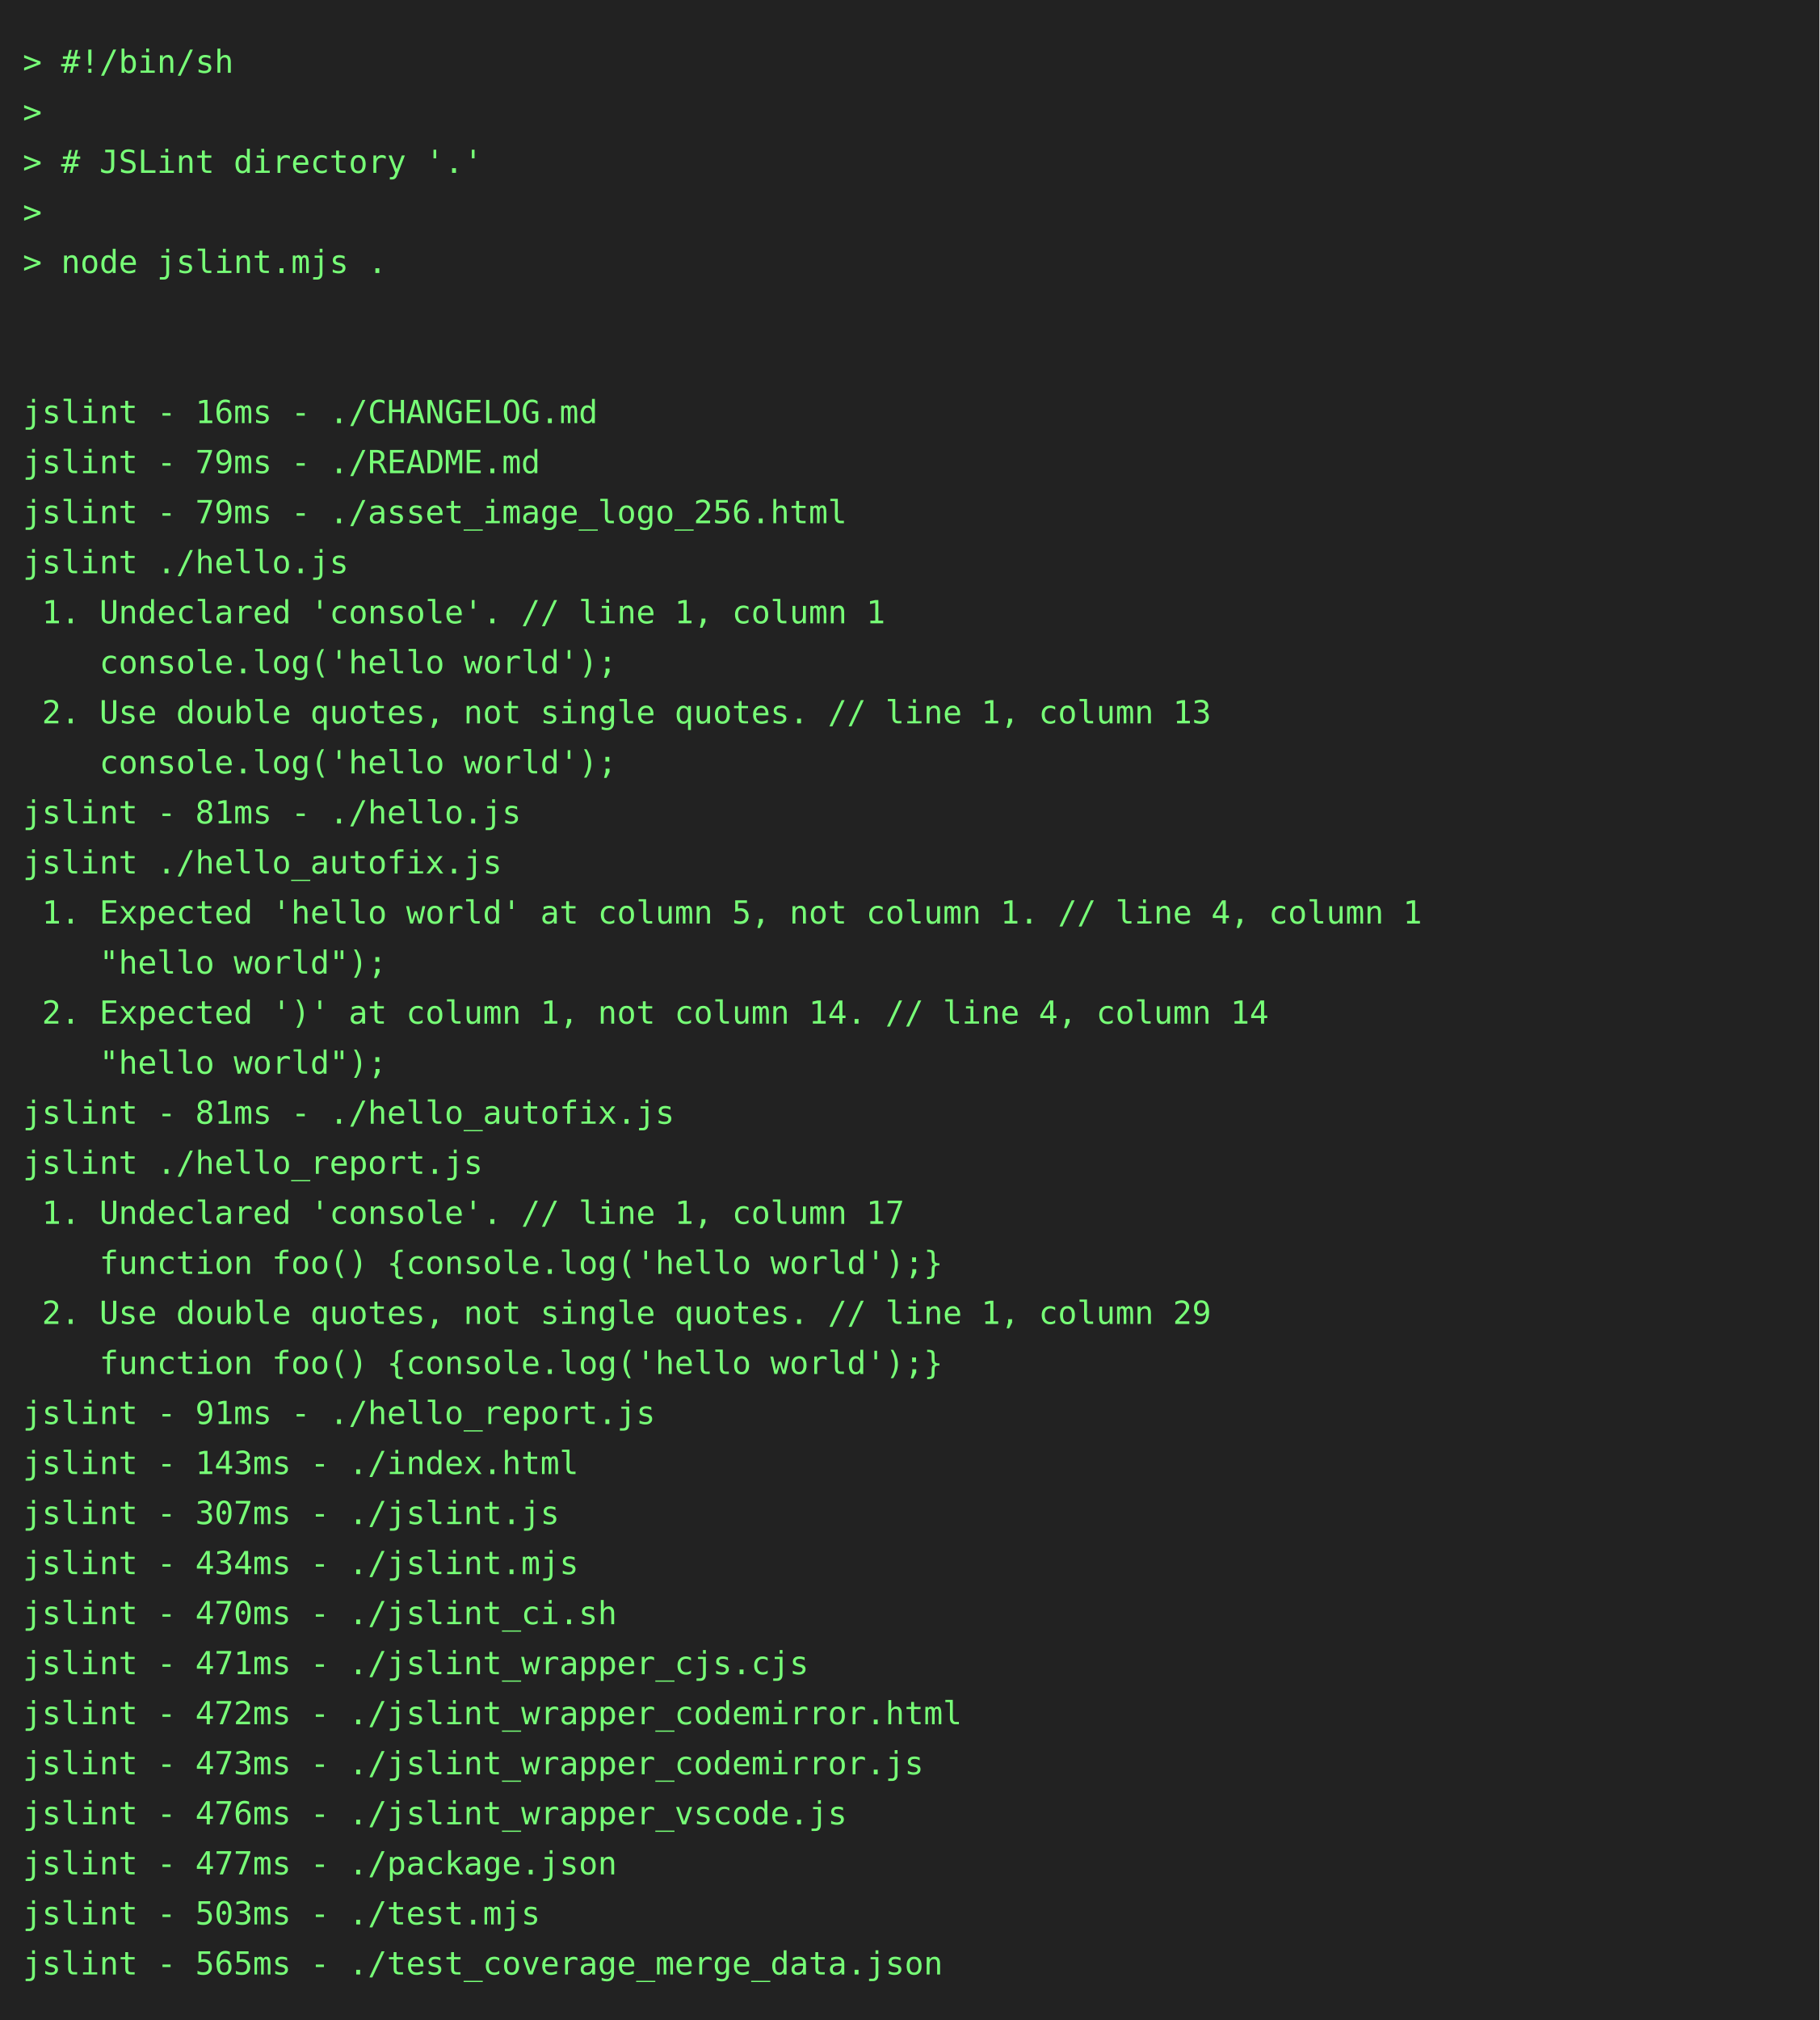
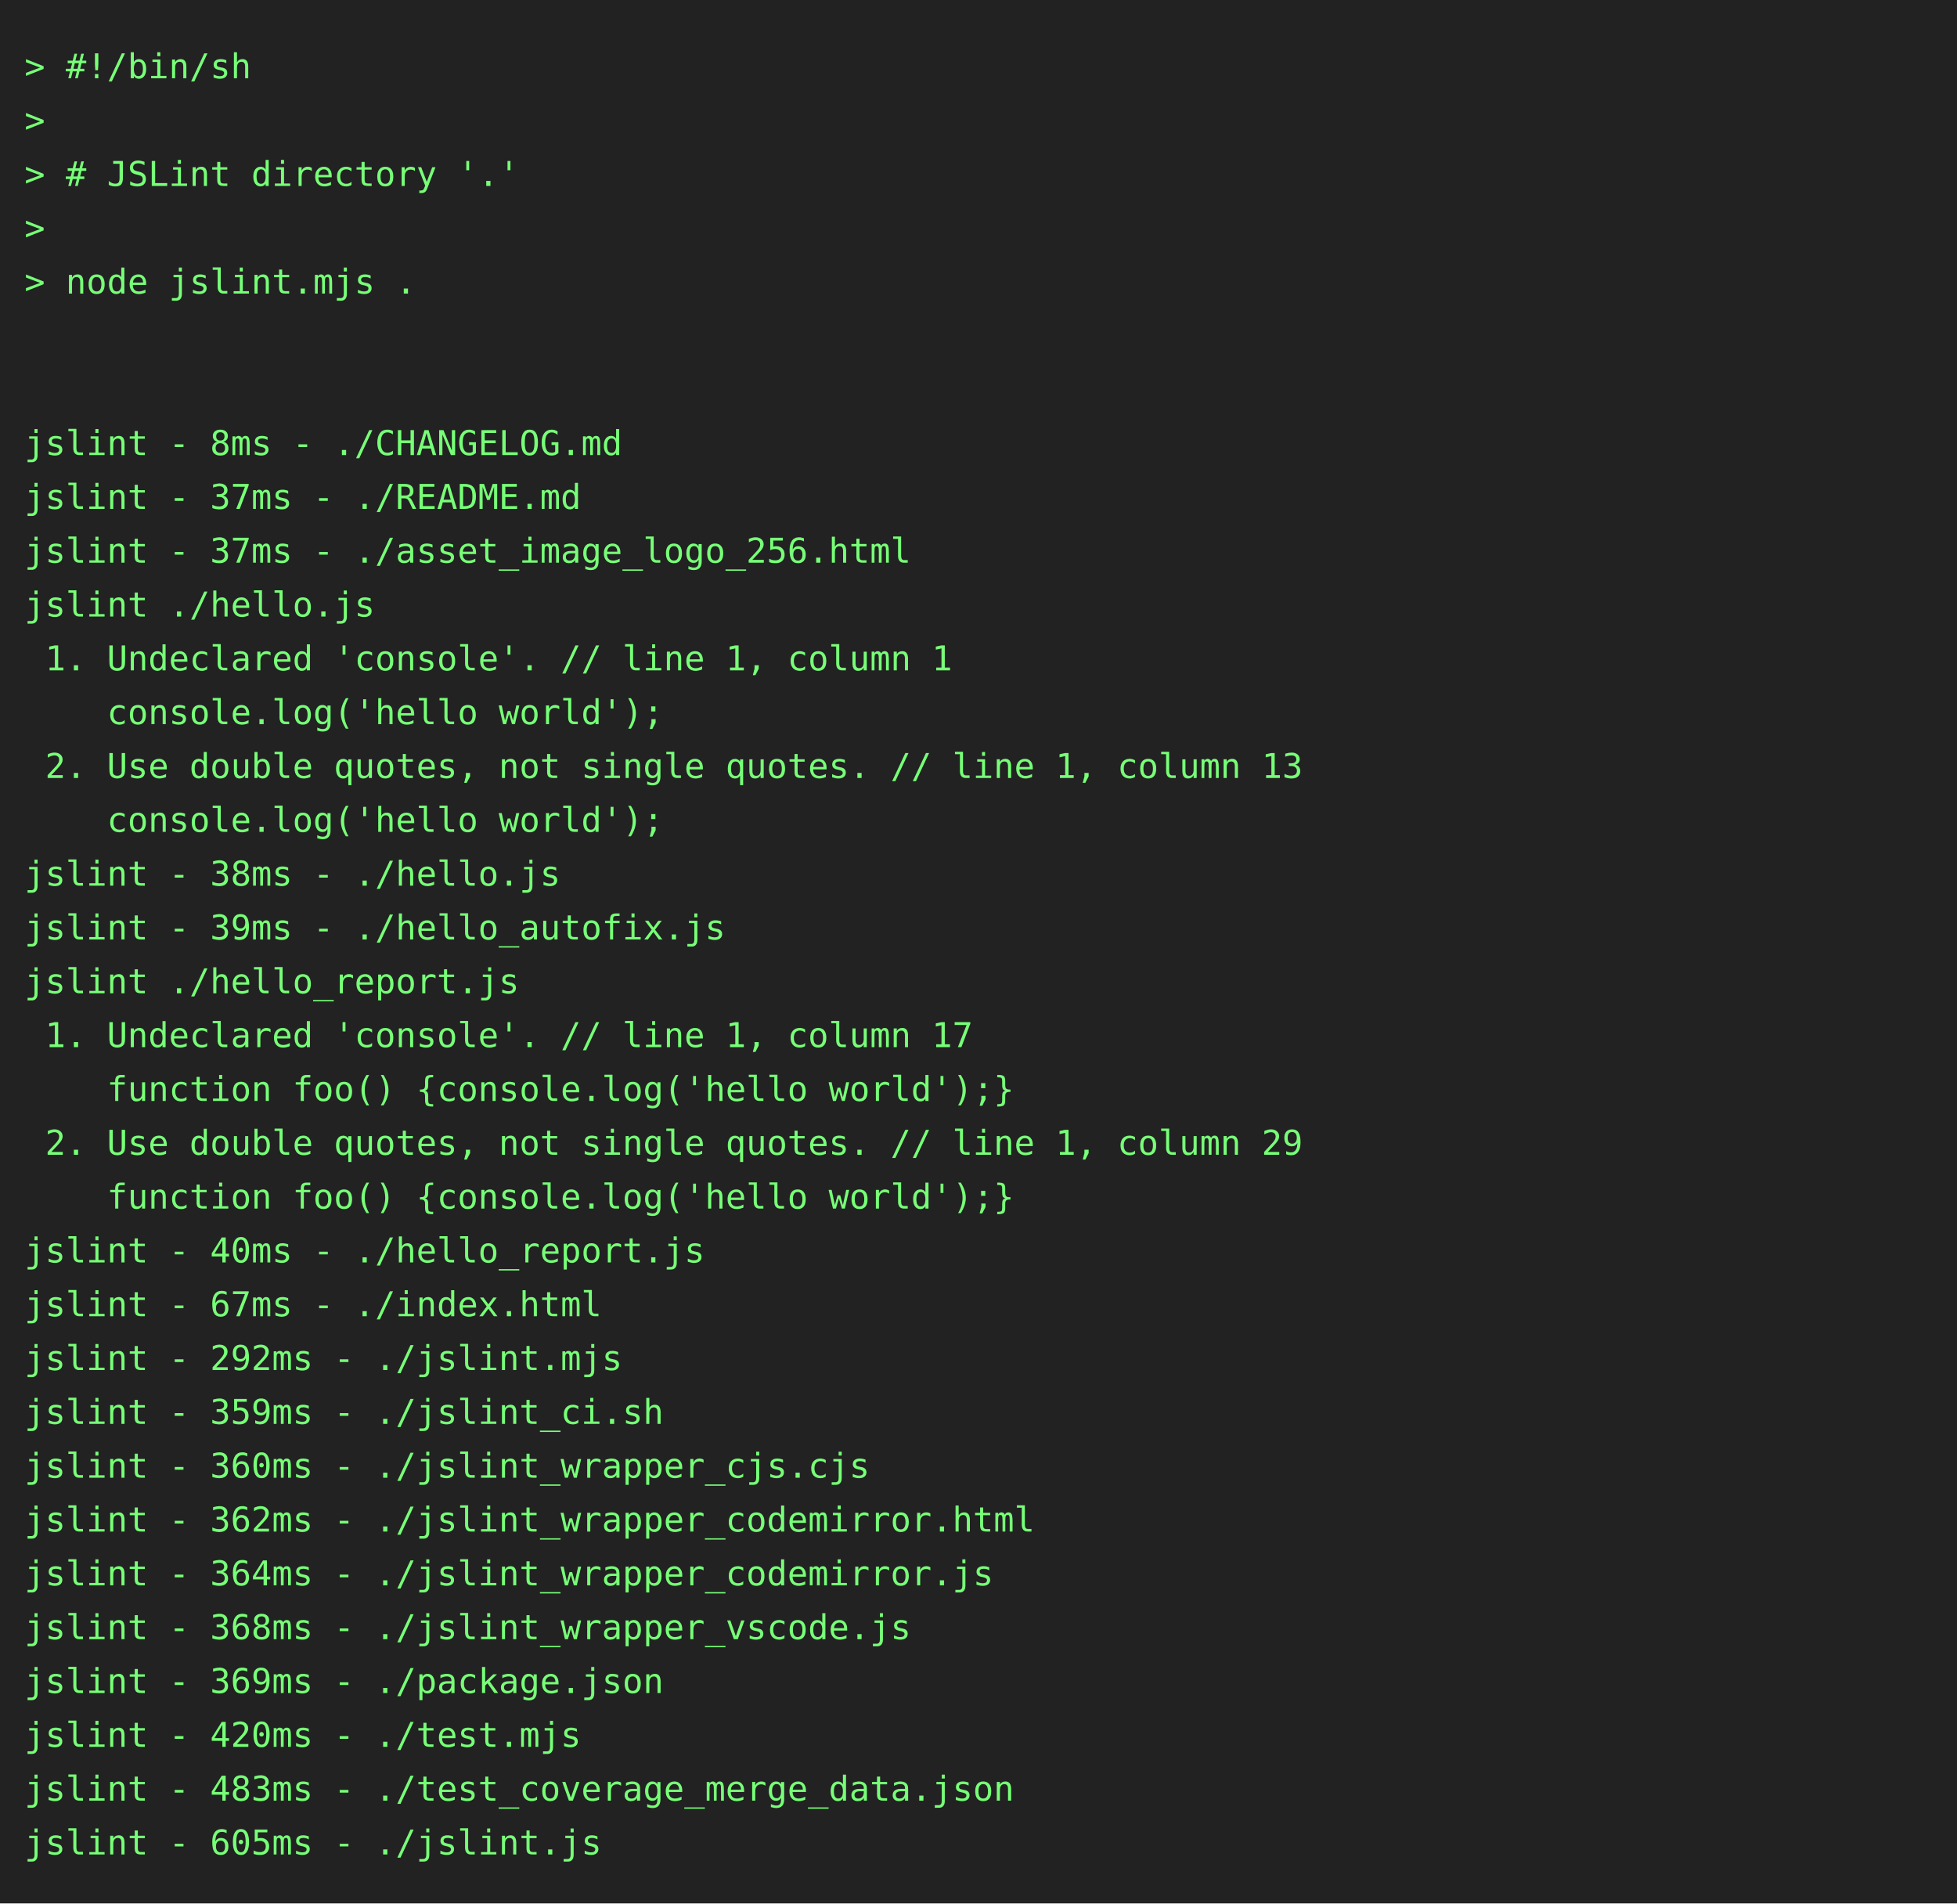
- <svg xmlns="http://www.w3.org/2000/svg" height="888" width="800">
-   <rect height="888" fill="#222" width="800" />
+ <svg xmlns="http://www.w3.org/2000/svg" height="778" width="800">
+   <rect height="778" fill="#222" width="800" />
  <text fill="#7f7" font-family="consolas, menlo, monospace" font-size="14" xml:space="preserve">
    <tspan lengthAdjust="spacingAndGlyphs" textLength="768" x="10" y="32">&gt; #!/bin/sh                                                                                      </tspan>
    <tspan lengthAdjust="spacingAndGlyphs" textLength="768" x="10" y="54">&gt;                                                                                                </tspan>
    <tspan lengthAdjust="spacingAndGlyphs" textLength="768" x="10" y="76">&gt; # JSLint directory '.'                                                                         </tspan>
    <tspan lengthAdjust="spacingAndGlyphs" textLength="768" x="10" y="98">&gt;                                                                                                </tspan>
    <tspan lengthAdjust="spacingAndGlyphs" textLength="768" x="10" y="120">&gt; node jslint.mjs .                                                                              </tspan>
    <tspan lengthAdjust="spacingAndGlyphs" textLength="768" x="10" y="142">                                                                                                 </tspan>
    <tspan lengthAdjust="spacingAndGlyphs" textLength="768" x="10" y="164">                                                                                                 </tspan>
-     <tspan lengthAdjust="spacingAndGlyphs" textLength="768" x="10" y="186">jslint - 16ms - ./CHANGELOG.md                                                                   </tspan>
-     <tspan lengthAdjust="spacingAndGlyphs" textLength="768" x="10" y="208">jslint - 79ms - ./README.md                                                                      </tspan>
-     <tspan lengthAdjust="spacingAndGlyphs" textLength="768" x="10" y="230">jslint - 79ms - ./asset_image_logo_256.html                                                      </tspan>
+     <tspan lengthAdjust="spacingAndGlyphs" textLength="768" x="10" y="186">jslint - 8ms - ./CHANGELOG.md                                                                    </tspan>
+     <tspan lengthAdjust="spacingAndGlyphs" textLength="768" x="10" y="208">jslint - 37ms - ./README.md                                                                      </tspan>
+     <tspan lengthAdjust="spacingAndGlyphs" textLength="768" x="10" y="230">jslint - 37ms - ./asset_image_logo_256.html                                                      </tspan>
    <tspan lengthAdjust="spacingAndGlyphs" textLength="768" x="10" y="252">jslint ./hello.js                                                                                </tspan>
    <tspan lengthAdjust="spacingAndGlyphs" textLength="768" x="10" y="274"> 1. Undeclared 'console'. // line 1, column 1                                                    </tspan>
    <tspan lengthAdjust="spacingAndGlyphs" textLength="768" x="10" y="296">    console.log('hello world');                                                                  </tspan>
    <tspan lengthAdjust="spacingAndGlyphs" textLength="768" x="10" y="318"> 2. Use double quotes, not single quotes. // line 1, column 13                                   </tspan>
    <tspan lengthAdjust="spacingAndGlyphs" textLength="768" x="10" y="340">    console.log('hello world');                                                                  </tspan>
-     <tspan lengthAdjust="spacingAndGlyphs" textLength="768" x="10" y="362">jslint - 81ms - ./hello.js                                                                       </tspan>
-     <tspan lengthAdjust="spacingAndGlyphs" textLength="768" x="10" y="384">jslint ./hello_autofix.js                                                                        </tspan>
-     <tspan lengthAdjust="spacingAndGlyphs" textLength="768" x="10" y="406"> 1. Expected 'hello world' at column 5, not column 1. // line 4, column 1                        </tspan>
-     <tspan lengthAdjust="spacingAndGlyphs" textLength="768" x="10" y="428">    "hello world");                                                                              </tspan>
-     <tspan lengthAdjust="spacingAndGlyphs" textLength="768" x="10" y="450"> 2. Expected ')' at column 1, not column 14. // line 4, column 14                                </tspan>
-     <tspan lengthAdjust="spacingAndGlyphs" textLength="768" x="10" y="472">    "hello world");                                                                              </tspan>
-     <tspan lengthAdjust="spacingAndGlyphs" textLength="768" x="10" y="494">jslint - 81ms - ./hello_autofix.js                                                               </tspan>
-     <tspan lengthAdjust="spacingAndGlyphs" textLength="768" x="10" y="516">jslint ./hello_report.js                                                                         </tspan>
-     <tspan lengthAdjust="spacingAndGlyphs" textLength="768" x="10" y="538"> 1. Undeclared 'console'. // line 1, column 17                                                   </tspan>
-     <tspan lengthAdjust="spacingAndGlyphs" textLength="768" x="10" y="560">    function foo() {console.log('hello world');}                                                 </tspan>
-     <tspan lengthAdjust="spacingAndGlyphs" textLength="768" x="10" y="582"> 2. Use double quotes, not single quotes. // line 1, column 29                                   </tspan>
-     <tspan lengthAdjust="spacingAndGlyphs" textLength="768" x="10" y="604">    function foo() {console.log('hello world');}                                                 </tspan>
-     <tspan lengthAdjust="spacingAndGlyphs" textLength="768" x="10" y="626">jslint - 91ms - ./hello_report.js                                                                </tspan>
-     <tspan lengthAdjust="spacingAndGlyphs" textLength="768" x="10" y="648">jslint - 143ms - ./index.html                                                                    </tspan>
-     <tspan lengthAdjust="spacingAndGlyphs" textLength="768" x="10" y="670">jslint - 307ms - ./jslint.js                                                                     </tspan>
-     <tspan lengthAdjust="spacingAndGlyphs" textLength="768" x="10" y="692">jslint - 434ms - ./jslint.mjs                                                                    </tspan>
-     <tspan lengthAdjust="spacingAndGlyphs" textLength="768" x="10" y="714">jslint - 470ms - ./jslint_ci.sh                                                                  </tspan>
-     <tspan lengthAdjust="spacingAndGlyphs" textLength="768" x="10" y="736">jslint - 471ms - ./jslint_wrapper_cjs.cjs                                                        </tspan>
-     <tspan lengthAdjust="spacingAndGlyphs" textLength="768" x="10" y="758">jslint - 472ms - ./jslint_wrapper_codemirror.html                                                </tspan>
-     <tspan lengthAdjust="spacingAndGlyphs" textLength="768" x="10" y="780">jslint - 473ms - ./jslint_wrapper_codemirror.js                                                  </tspan>
-     <tspan lengthAdjust="spacingAndGlyphs" textLength="768" x="10" y="802">jslint - 476ms - ./jslint_wrapper_vscode.js                                                      </tspan>
-     <tspan lengthAdjust="spacingAndGlyphs" textLength="768" x="10" y="824">jslint - 477ms - ./package.json                                                                  </tspan>
-     <tspan lengthAdjust="spacingAndGlyphs" textLength="768" x="10" y="846">jslint - 503ms - ./test.mjs                                                                      </tspan>
-     <tspan lengthAdjust="spacingAndGlyphs" textLength="768" x="10" y="868">jslint - 565ms - ./test_coverage_merge_data.json                                                 </tspan>
+     <tspan lengthAdjust="spacingAndGlyphs" textLength="768" x="10" y="362">jslint - 38ms - ./hello.js                                                                       </tspan>
+     <tspan lengthAdjust="spacingAndGlyphs" textLength="768" x="10" y="384">jslint - 39ms - ./hello_autofix.js                                                               </tspan>
+     <tspan lengthAdjust="spacingAndGlyphs" textLength="768" x="10" y="406">jslint ./hello_report.js                                                                         </tspan>
+     <tspan lengthAdjust="spacingAndGlyphs" textLength="768" x="10" y="428"> 1. Undeclared 'console'. // line 1, column 17                                                   </tspan>
+     <tspan lengthAdjust="spacingAndGlyphs" textLength="768" x="10" y="450">    function foo() {console.log('hello world');}                                                 </tspan>
+     <tspan lengthAdjust="spacingAndGlyphs" textLength="768" x="10" y="472"> 2. Use double quotes, not single quotes. // line 1, column 29                                   </tspan>
+     <tspan lengthAdjust="spacingAndGlyphs" textLength="768" x="10" y="494">    function foo() {console.log('hello world');}                                                 </tspan>
+     <tspan lengthAdjust="spacingAndGlyphs" textLength="768" x="10" y="516">jslint - 40ms - ./hello_report.js                                                                </tspan>
+     <tspan lengthAdjust="spacingAndGlyphs" textLength="768" x="10" y="538">jslint - 67ms - ./index.html                                                                     </tspan>
+     <tspan lengthAdjust="spacingAndGlyphs" textLength="768" x="10" y="560">jslint - 292ms - ./jslint.mjs                                                                    </tspan>
+     <tspan lengthAdjust="spacingAndGlyphs" textLength="768" x="10" y="582">jslint - 359ms - ./jslint_ci.sh                                                                  </tspan>
+     <tspan lengthAdjust="spacingAndGlyphs" textLength="768" x="10" y="604">jslint - 360ms - ./jslint_wrapper_cjs.cjs                                                        </tspan>
+     <tspan lengthAdjust="spacingAndGlyphs" textLength="768" x="10" y="626">jslint - 362ms - ./jslint_wrapper_codemirror.html                                                </tspan>
+     <tspan lengthAdjust="spacingAndGlyphs" textLength="768" x="10" y="648">jslint - 364ms - ./jslint_wrapper_codemirror.js                                                  </tspan>
+     <tspan lengthAdjust="spacingAndGlyphs" textLength="768" x="10" y="670">jslint - 368ms - ./jslint_wrapper_vscode.js                                                      </tspan>
+     <tspan lengthAdjust="spacingAndGlyphs" textLength="768" x="10" y="692">jslint - 369ms - ./package.json                                                                  </tspan>
+     <tspan lengthAdjust="spacingAndGlyphs" textLength="768" x="10" y="714">jslint - 420ms - ./test.mjs                                                                      </tspan>
+     <tspan lengthAdjust="spacingAndGlyphs" textLength="768" x="10" y="736">jslint - 483ms - ./test_coverage_merge_data.json                                                 </tspan>
+     <tspan lengthAdjust="spacingAndGlyphs" textLength="768" x="10" y="758">jslint - 605ms - ./jslint.js                                                                     </tspan>
  </text>
</svg>
